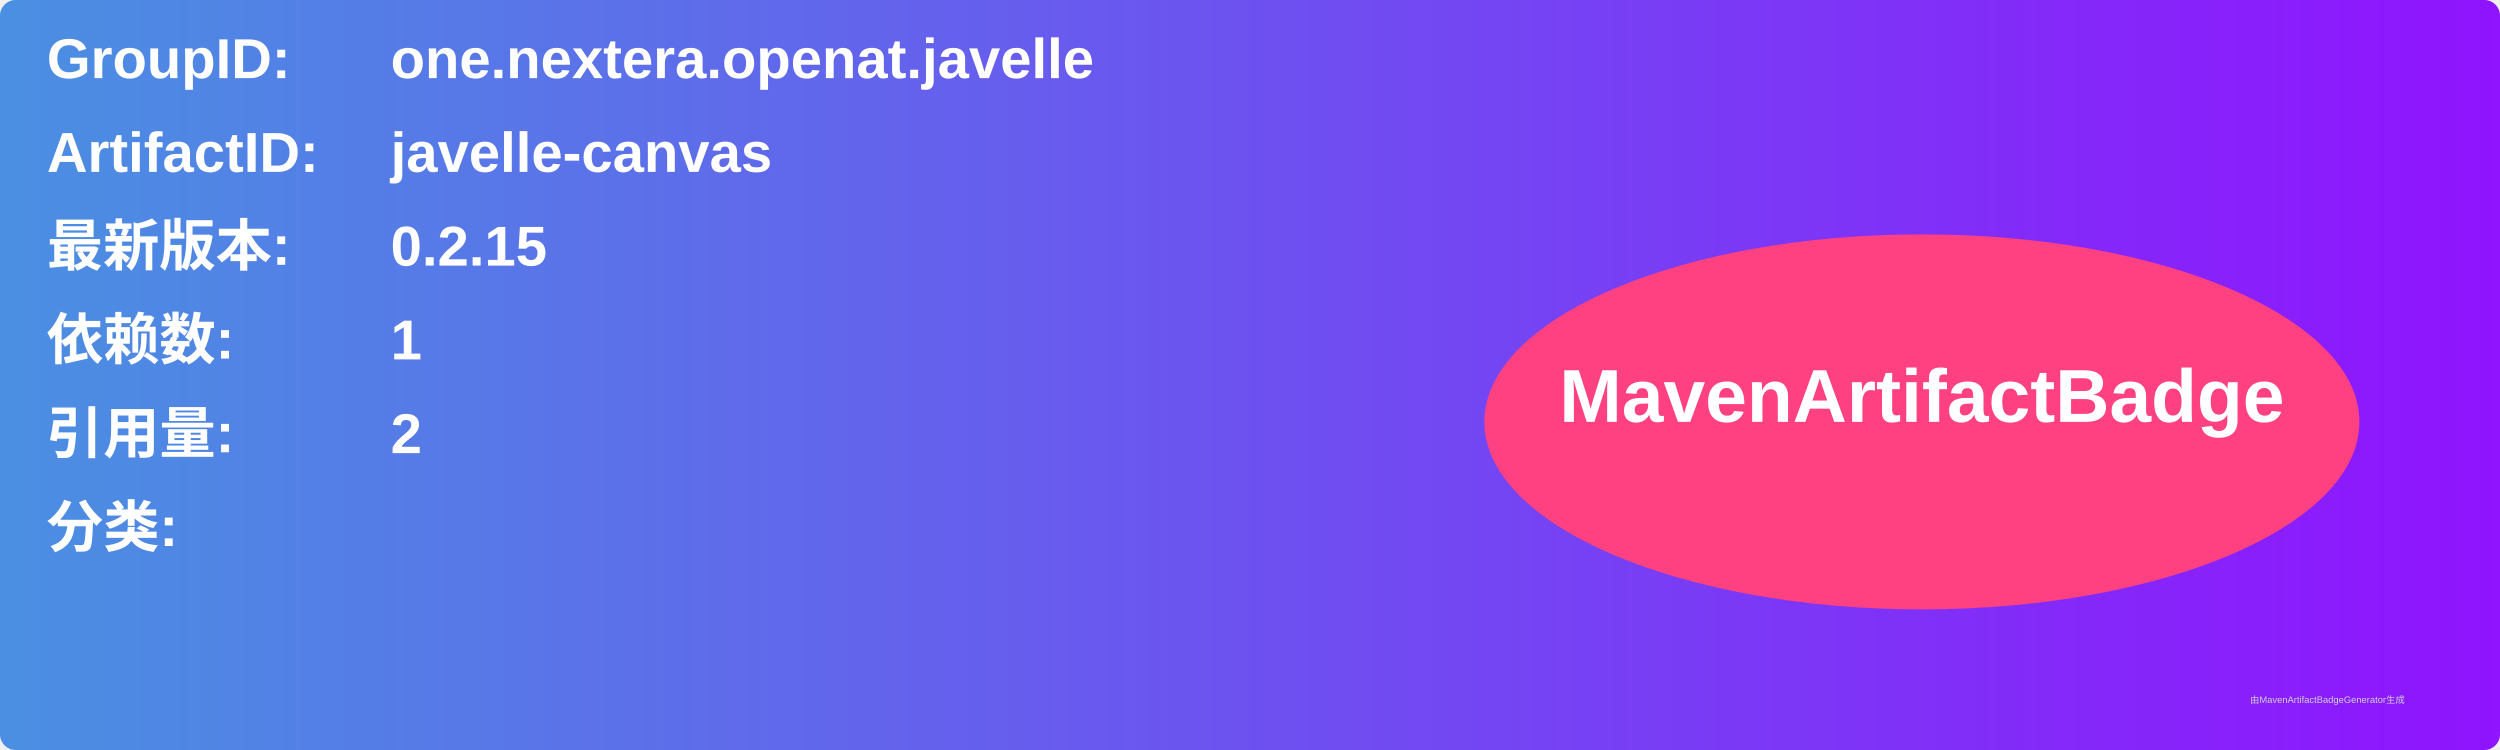
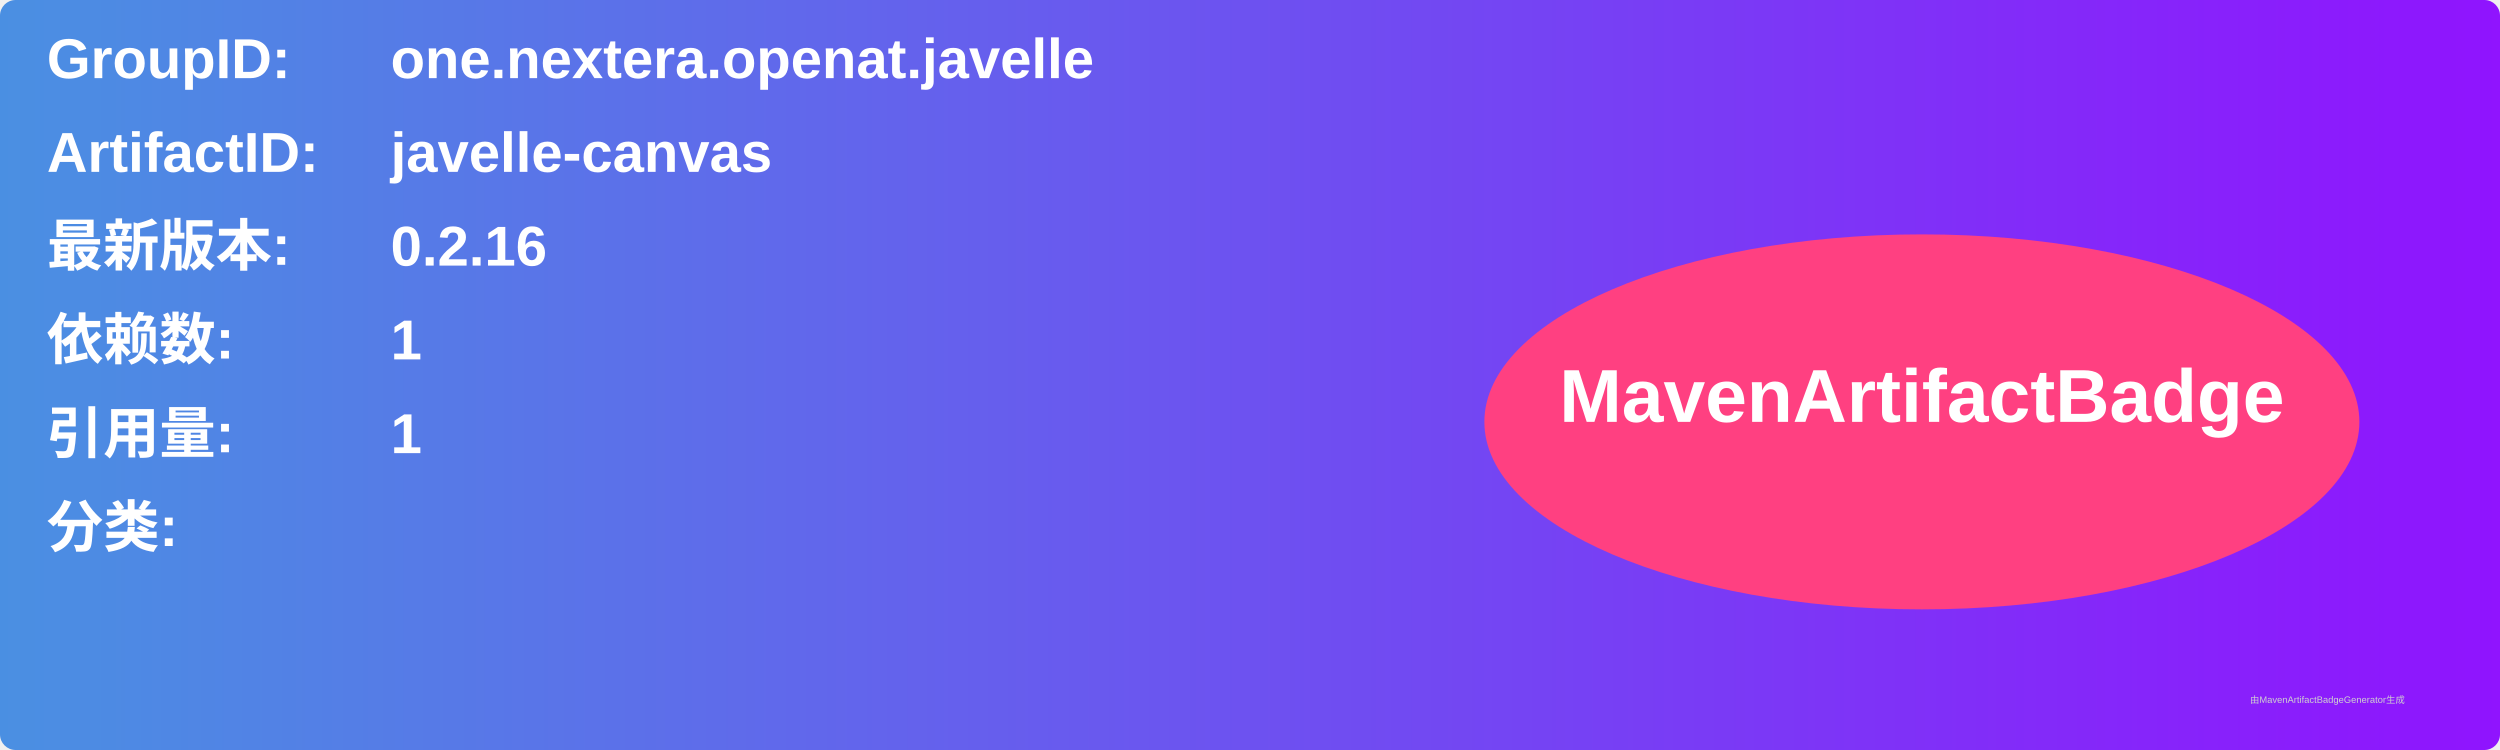
<svg xmlns="http://www.w3.org/2000/svg" width="800" height="240" viewBox="0 0 800 240">
  <linearGradient id="grad" x1="0%" y1="0%" x2="100%" y2="0%">
    <stop offset="0%" stop-color="#4a90e2" />
    <stop offset="100%" stop-color="#9013fe" />
  </linearGradient>
  <rect width="100%" height="100%" rx="5" ry="5" fill="url(#grad)" />
  <g transform="translate(15, 15)">
    <text x="0" y="10" font-family="Arial" font-size="18" fill="white" font-weight="bold" width="260">GroupID:</text>
    <text x="110" y="10" font-family="Arial" font-size="18" fill="white" font-weight="bold" width="460">one.nextera.openat.javelle</text>
    <text x="0" y="40" font-family="Arial" font-size="18" fill="white" font-weight="bold" width="260">ArtifactID:</text>
    <text x="110" y="40" font-family="Arial" font-size="18" fill="white" font-weight="bold" width="460">javelle-canvas</text>
    <text x="0" y="70" font-family="Arial" font-size="18" fill="white" font-weight="bold">最新版本:</text>
    <text x="110" y="70" font-family="Arial" font-size="18" fill="white" font-weight="bold">
-       <tspan font-weight="bold">0.2.15</tspan>
+       <tspan font-weight="bold">0.2.16</tspan>
    </text>
    <text x="0" y="100" font-family="Arial" font-size="18" fill="white" font-weight="bold">依赖数: </text>
    <text x="110" y="100" font-family="Arial" font-size="18" fill="white">
      <tspan font-weight="bold">1</tspan>
    </text>
    <text x="0" y="130" font-family="Arial" font-size="18" fill="white" font-weight="bold">引用量: </text>
    <text x="110" y="130" font-family="Arial" font-size="18" fill="white">
-       <tspan font-weight="bold">2</tspan>
+       <tspan font-weight="bold">1</tspan>
    </text>
    <text x="0" y="160" font-family="Arial" font-size="18" fill="white" font-weight="bold">分类:</text>
    <text x="10" y="190" font-family="Arial" font-size="10" fill="white">
      <tspan font-weight="bold" />
    </text>
    <ellipse cx="600" cy="120" rx="140" ry="60" fill="#ff4081" />
    <text x="600" y="120" text-anchor="middle" font-family="Arial" font-size="24" fill="white" font-weight="bold">MavenArtifactBadge</text>
  </g>
  <text x="720" y="225" font-family="Arial" font-size="3" fill="#d0d0d0">由MavenArtifactBadgeGenerator生成</text>
</svg>
